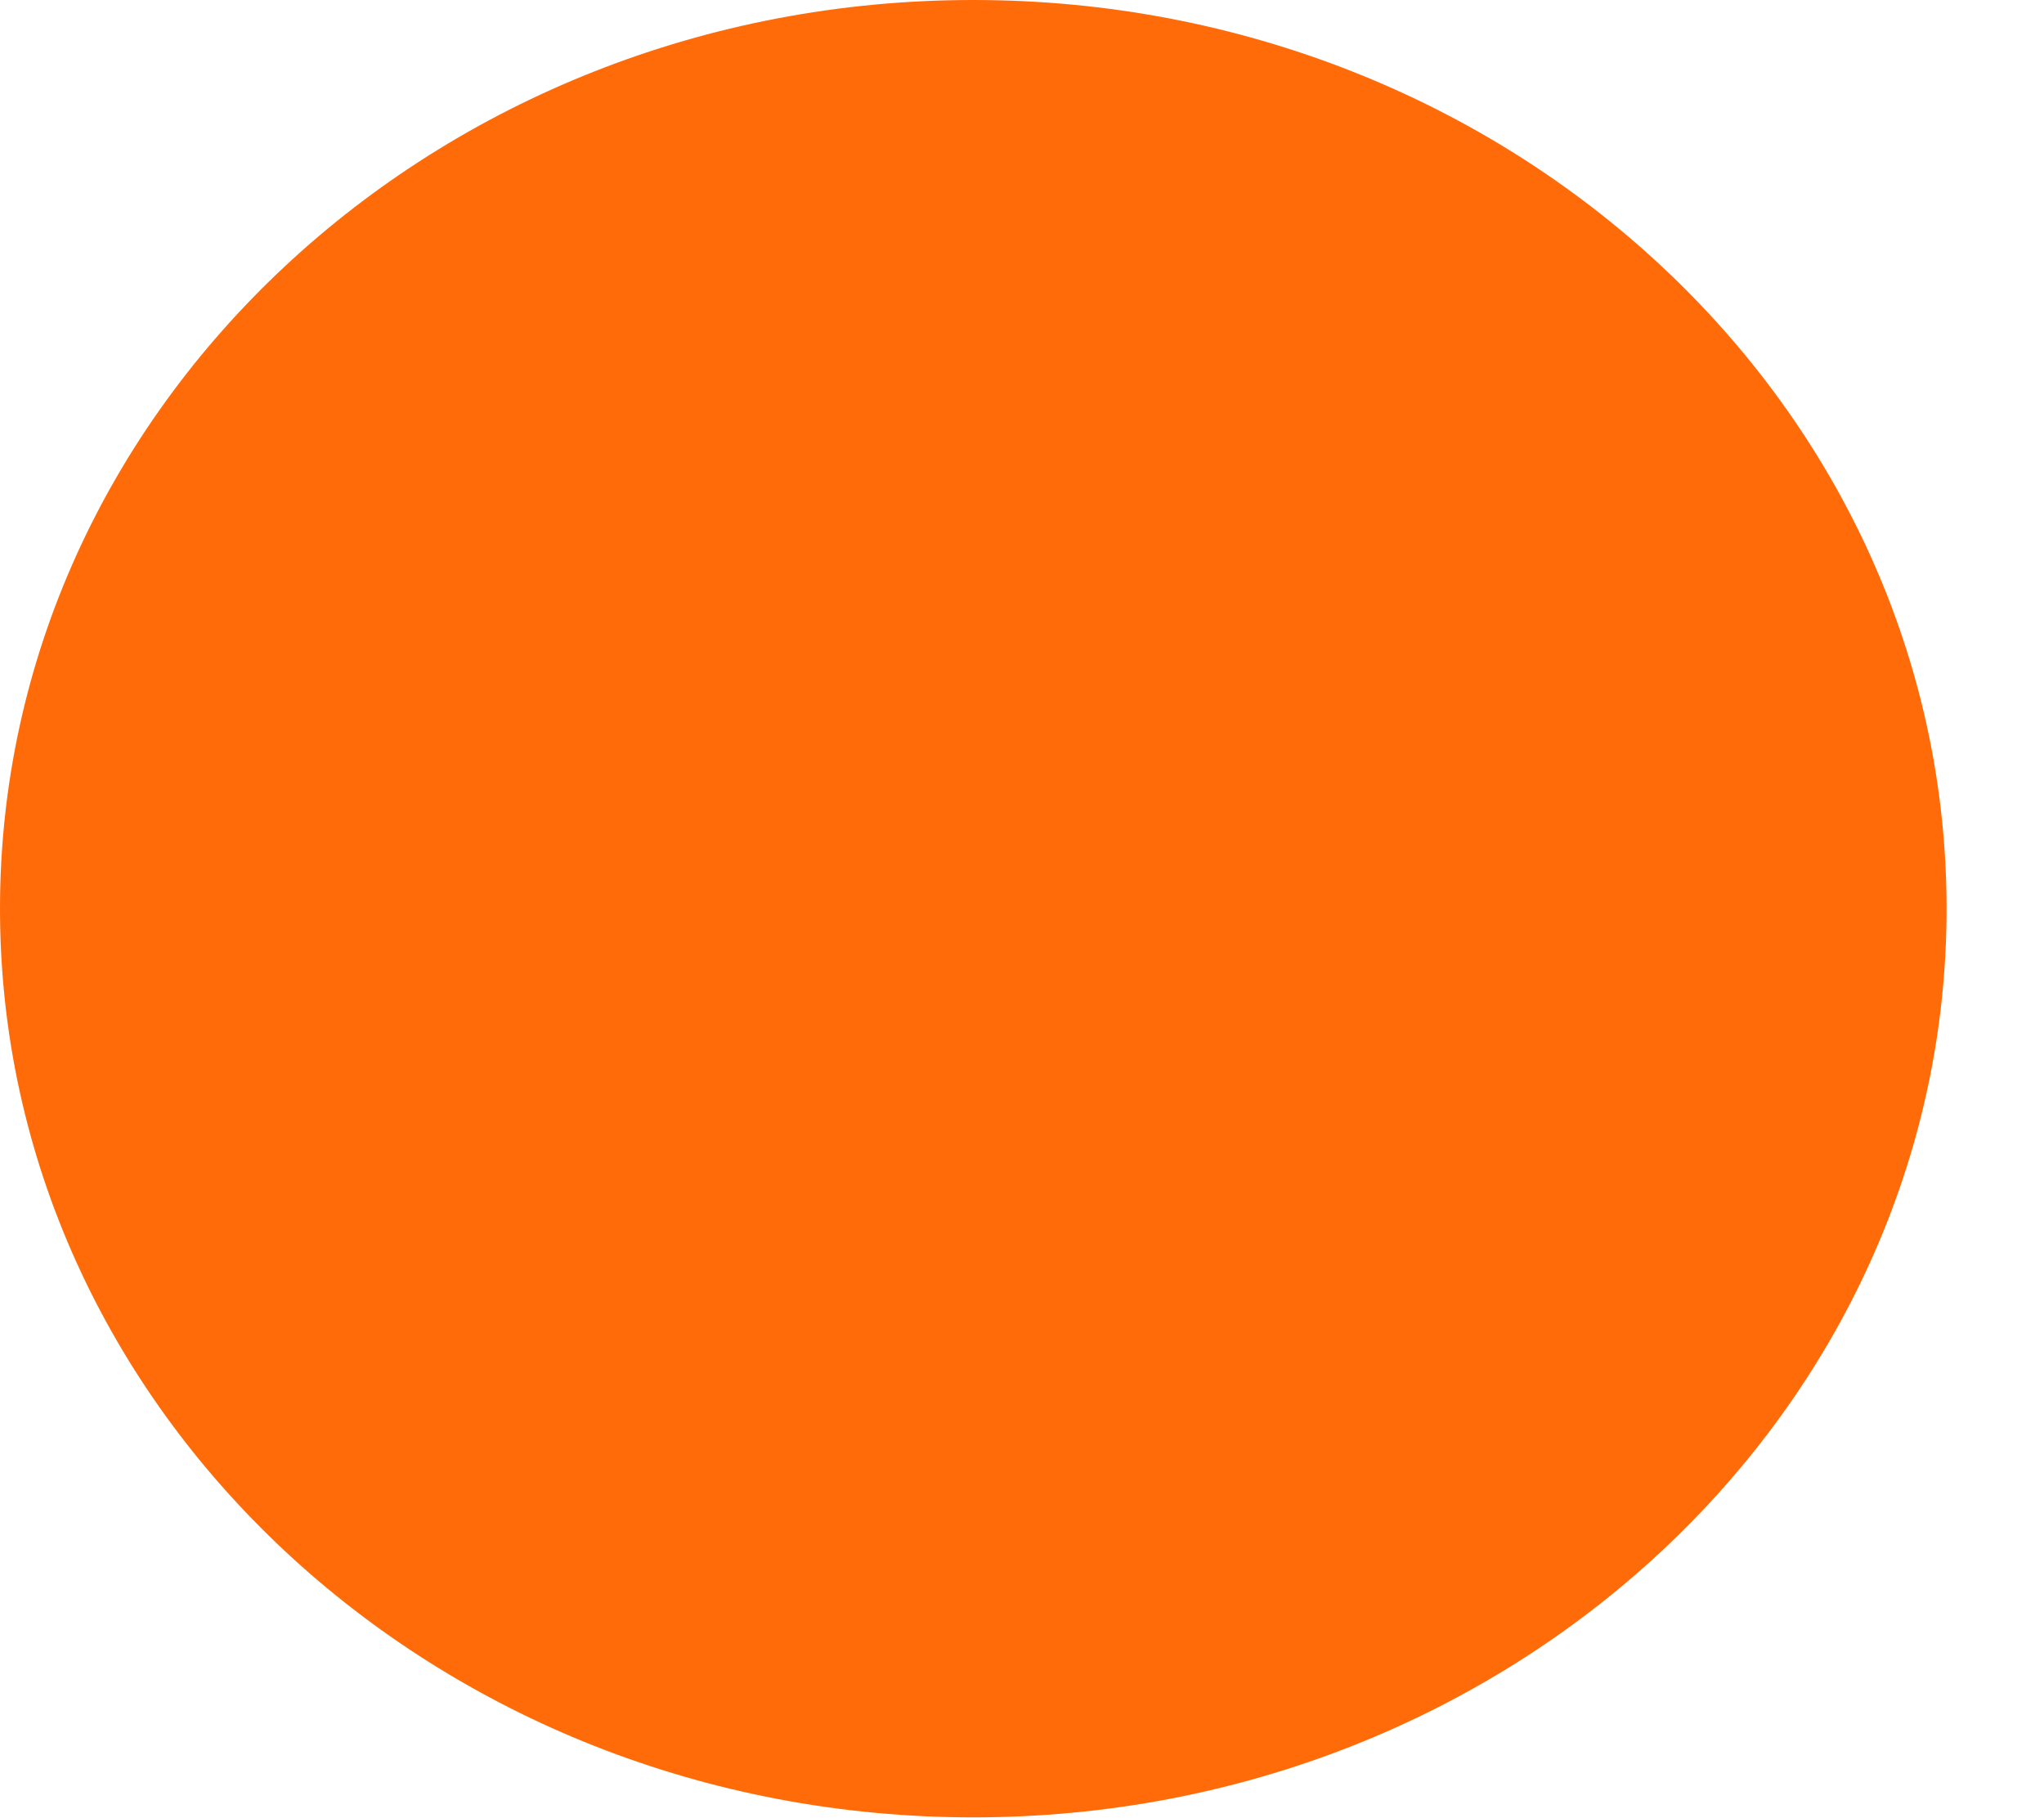
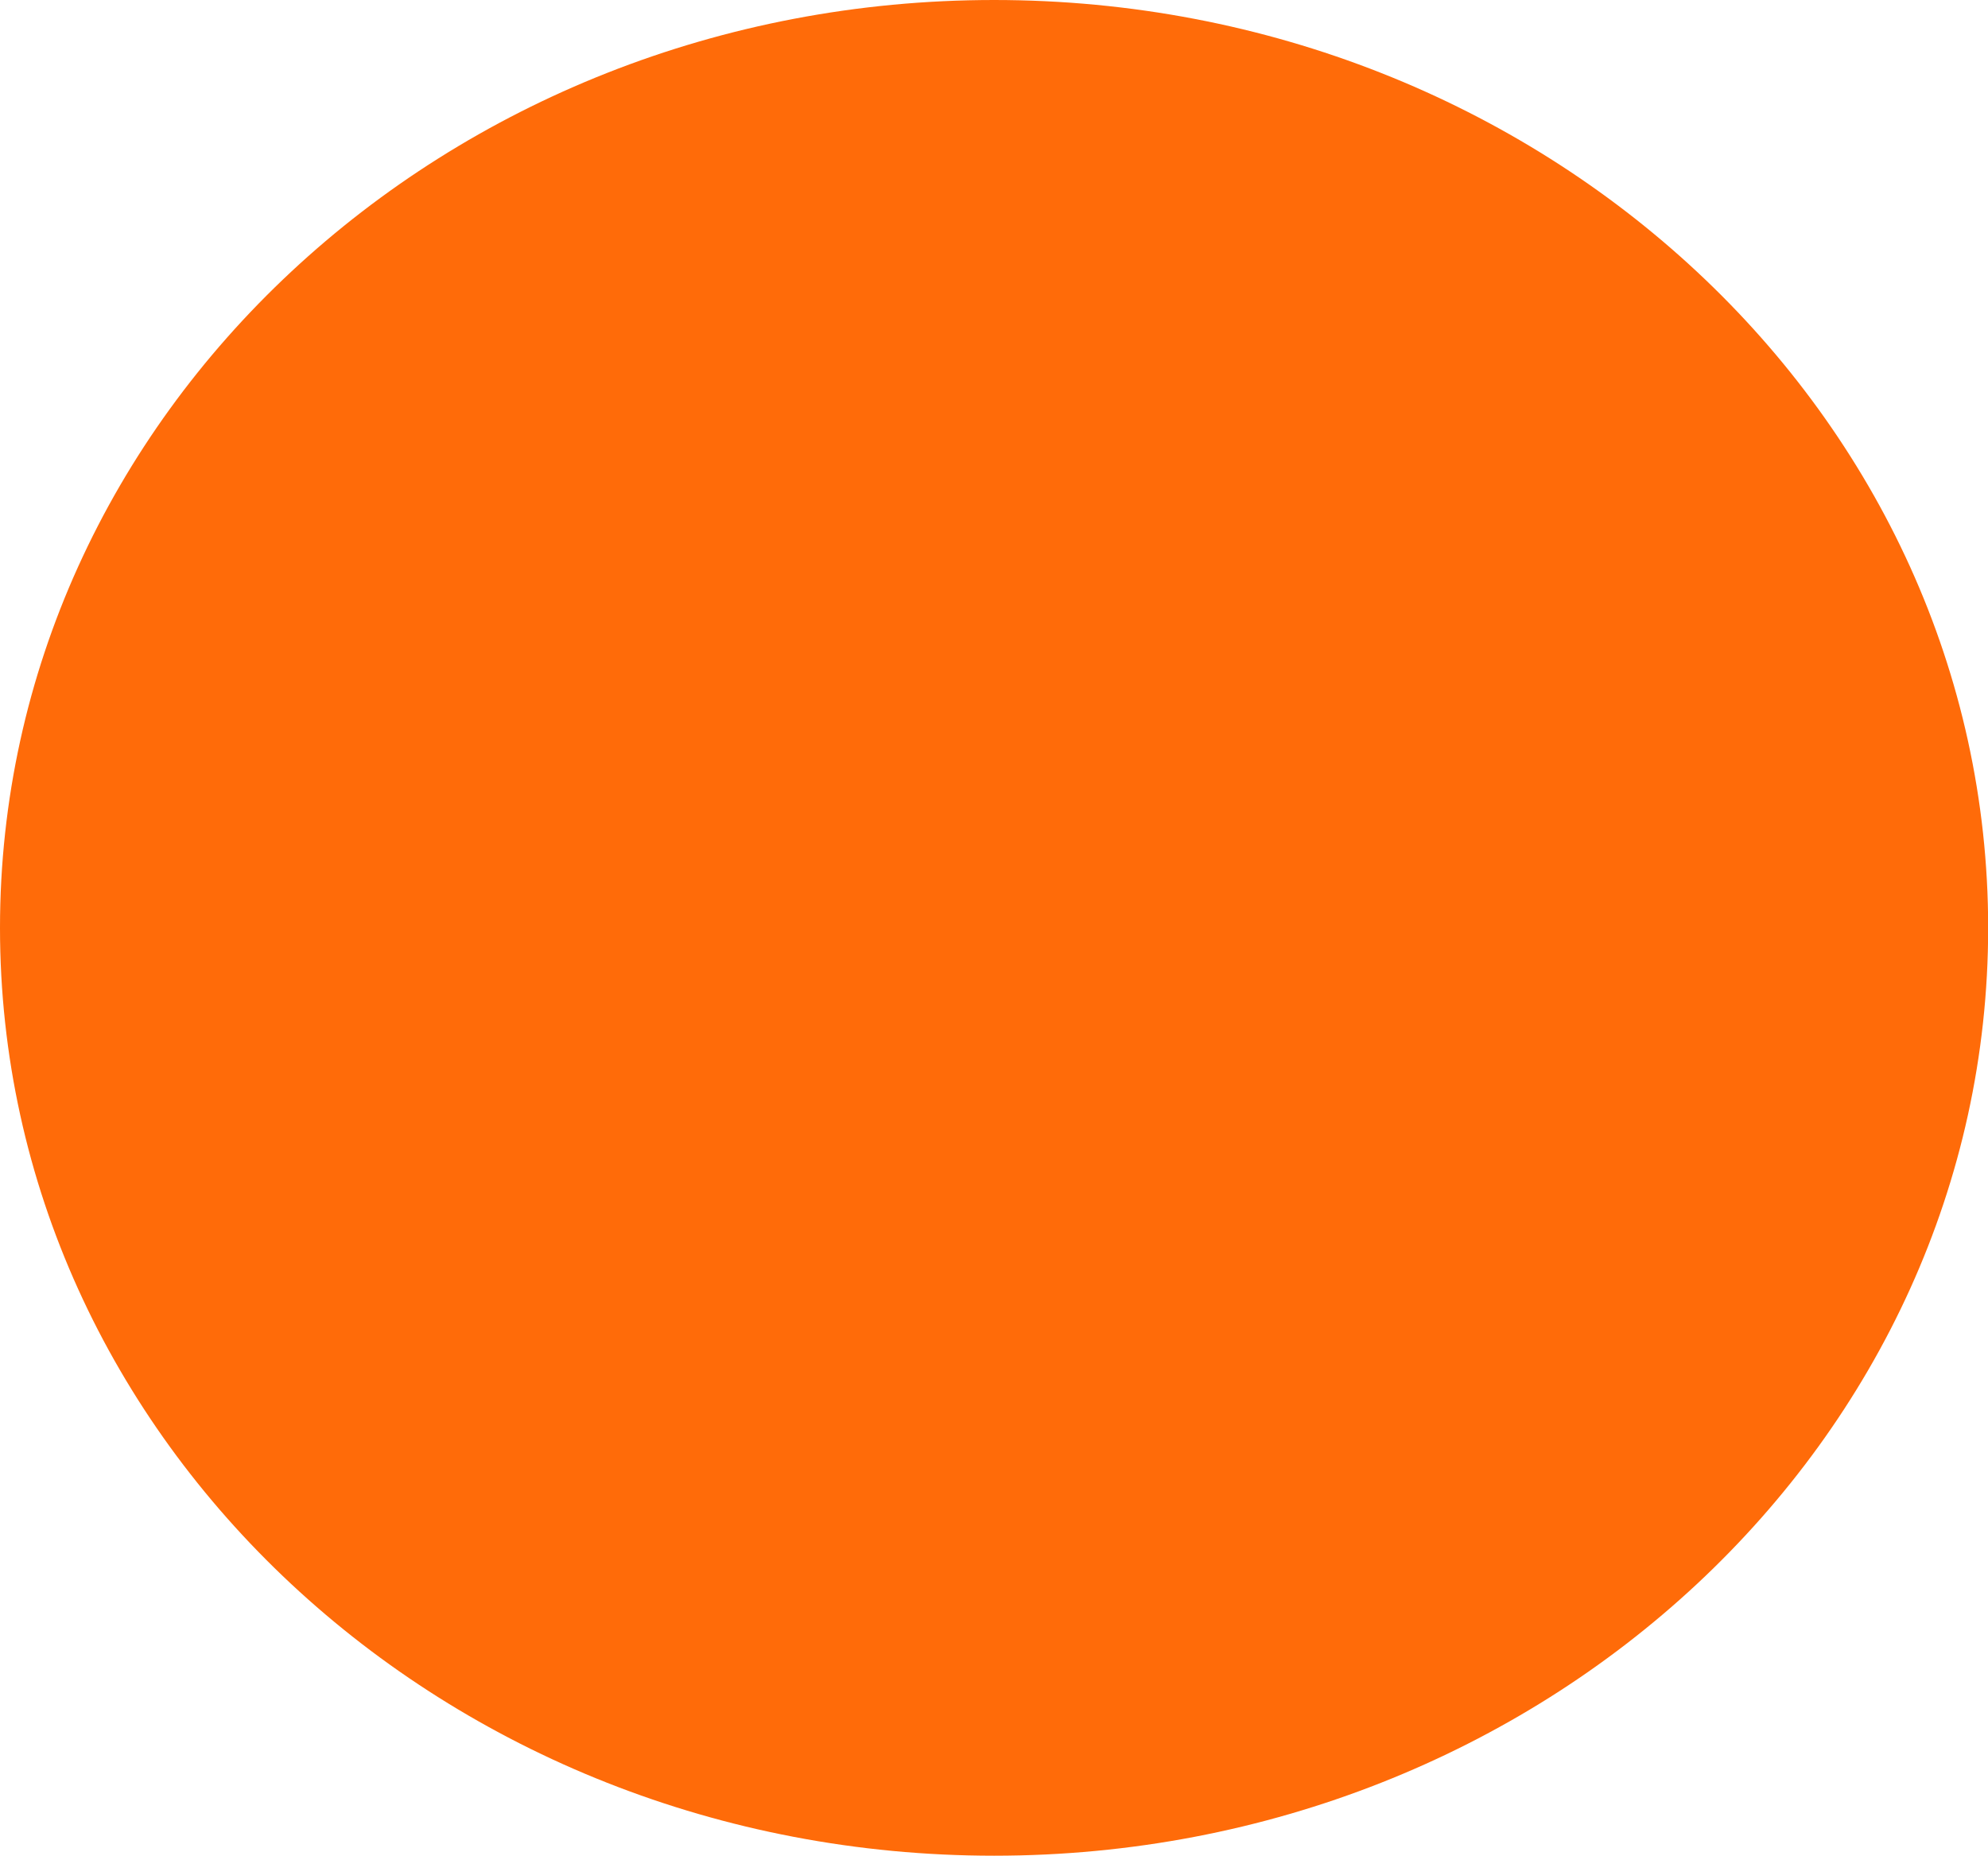
- <svg xmlns="http://www.w3.org/2000/svg" width="18" height="16" fill="none">
+ <svg xmlns="http://www.w3.org/2000/svg" fill="none">
  <ellipse cx="8.571" cy="8" rx="8.571" ry="8" fill="#FF6B09" />
</svg>
